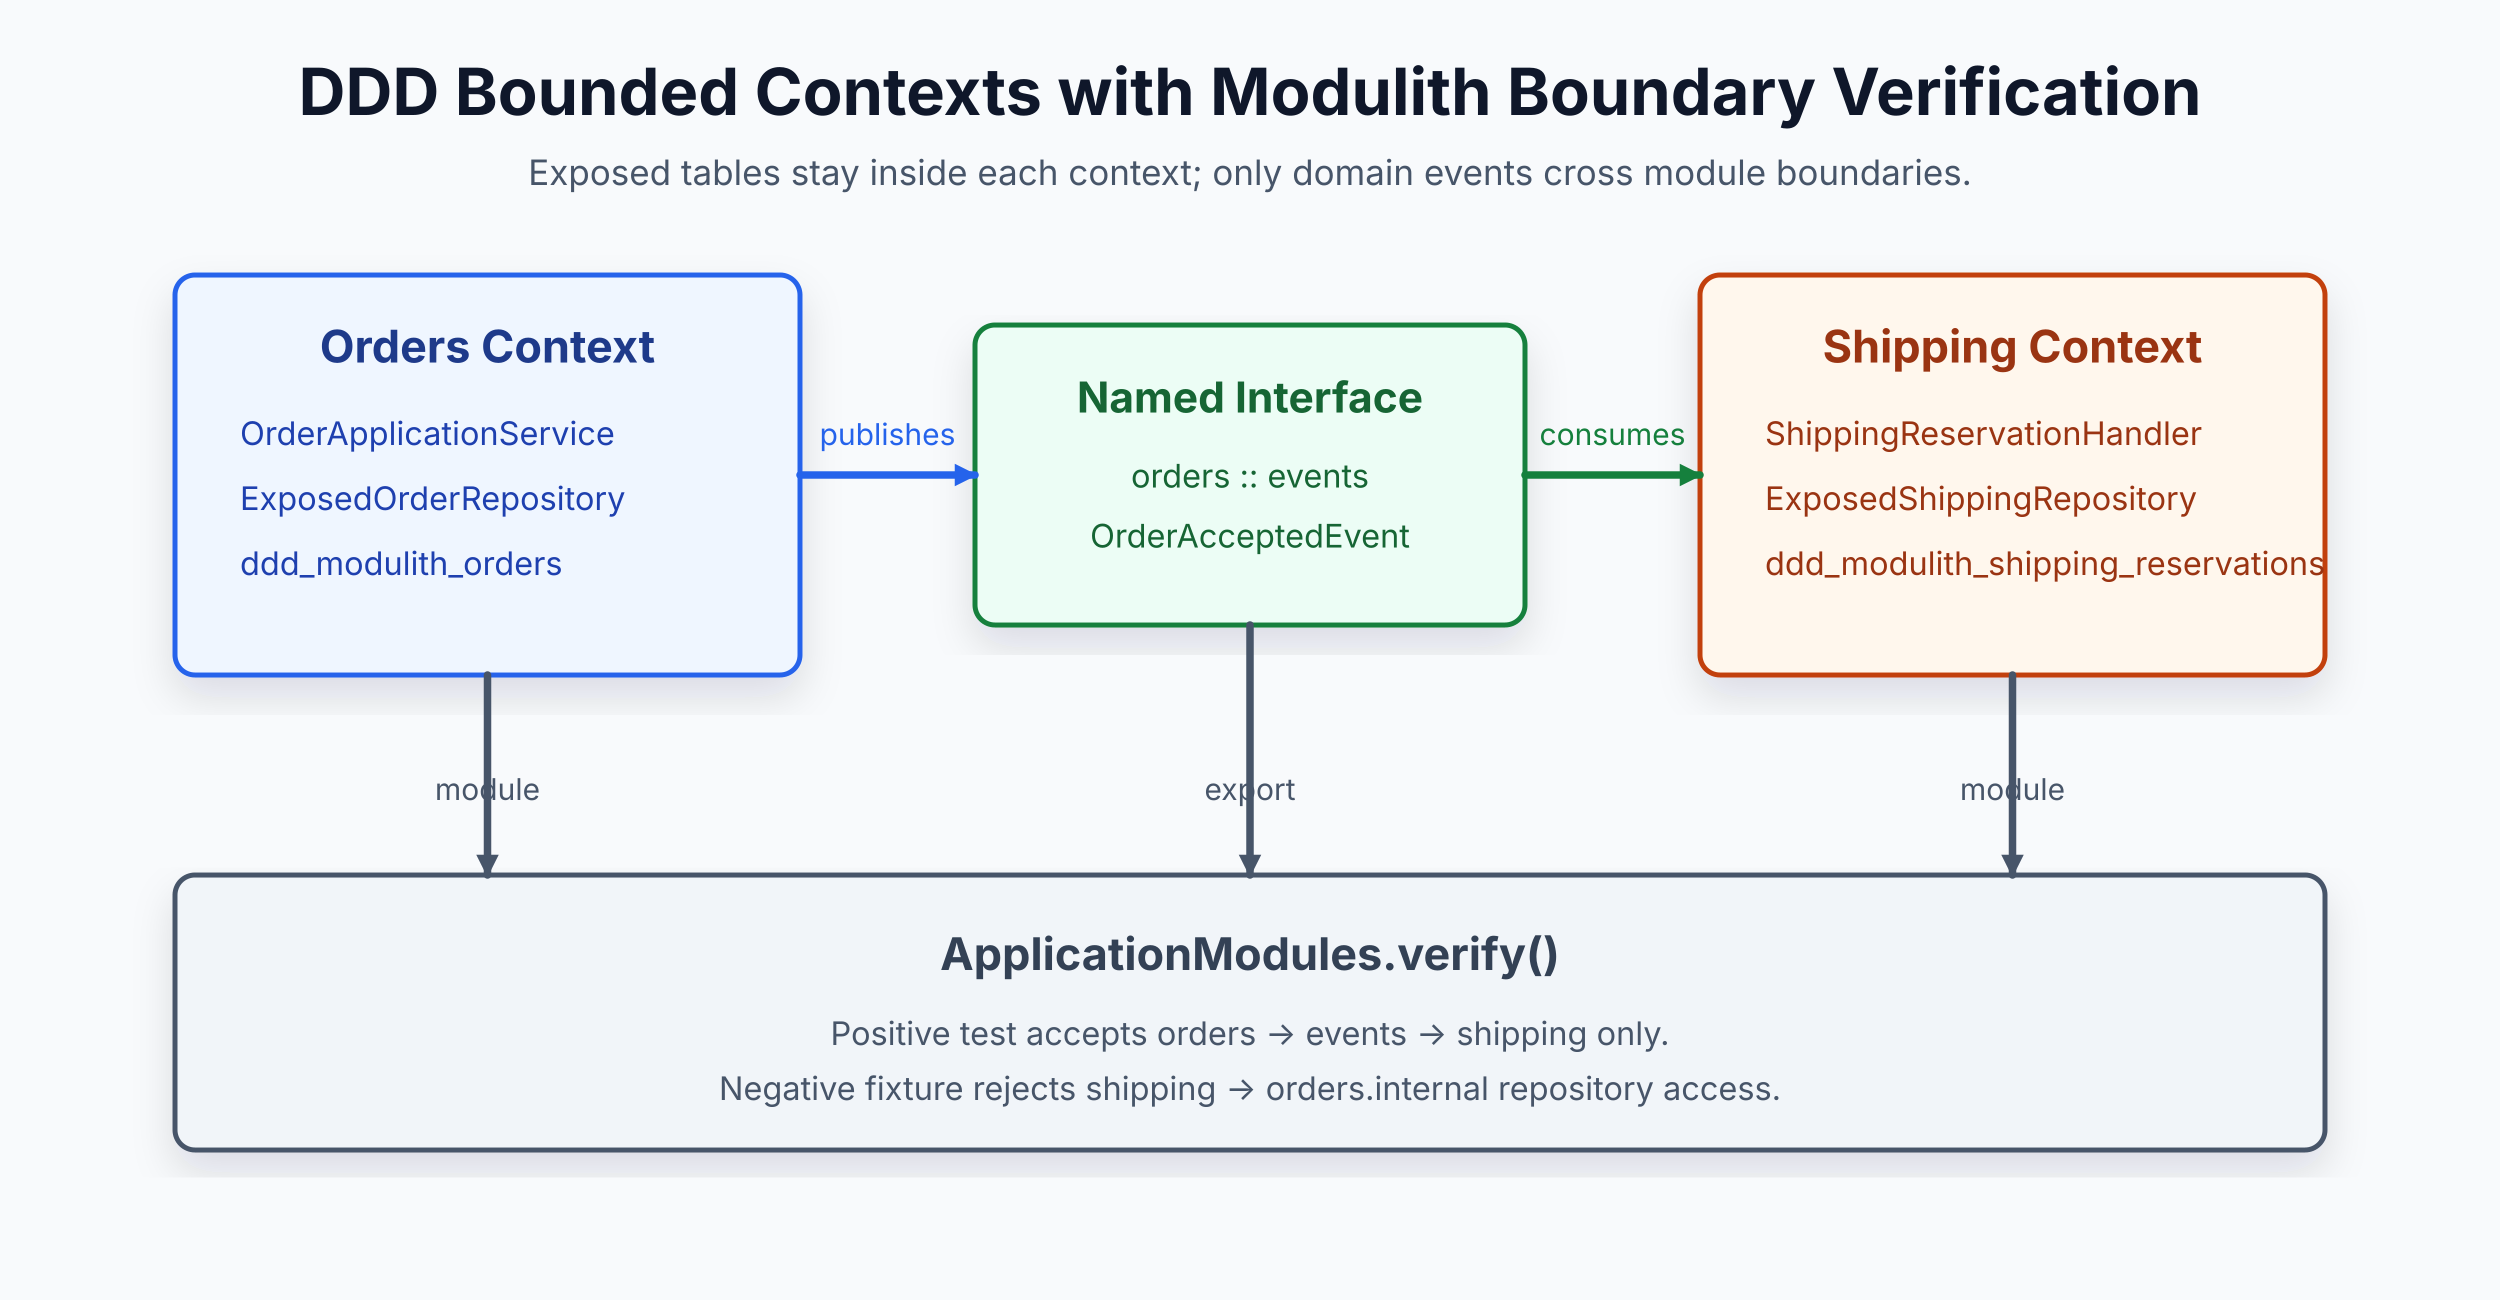
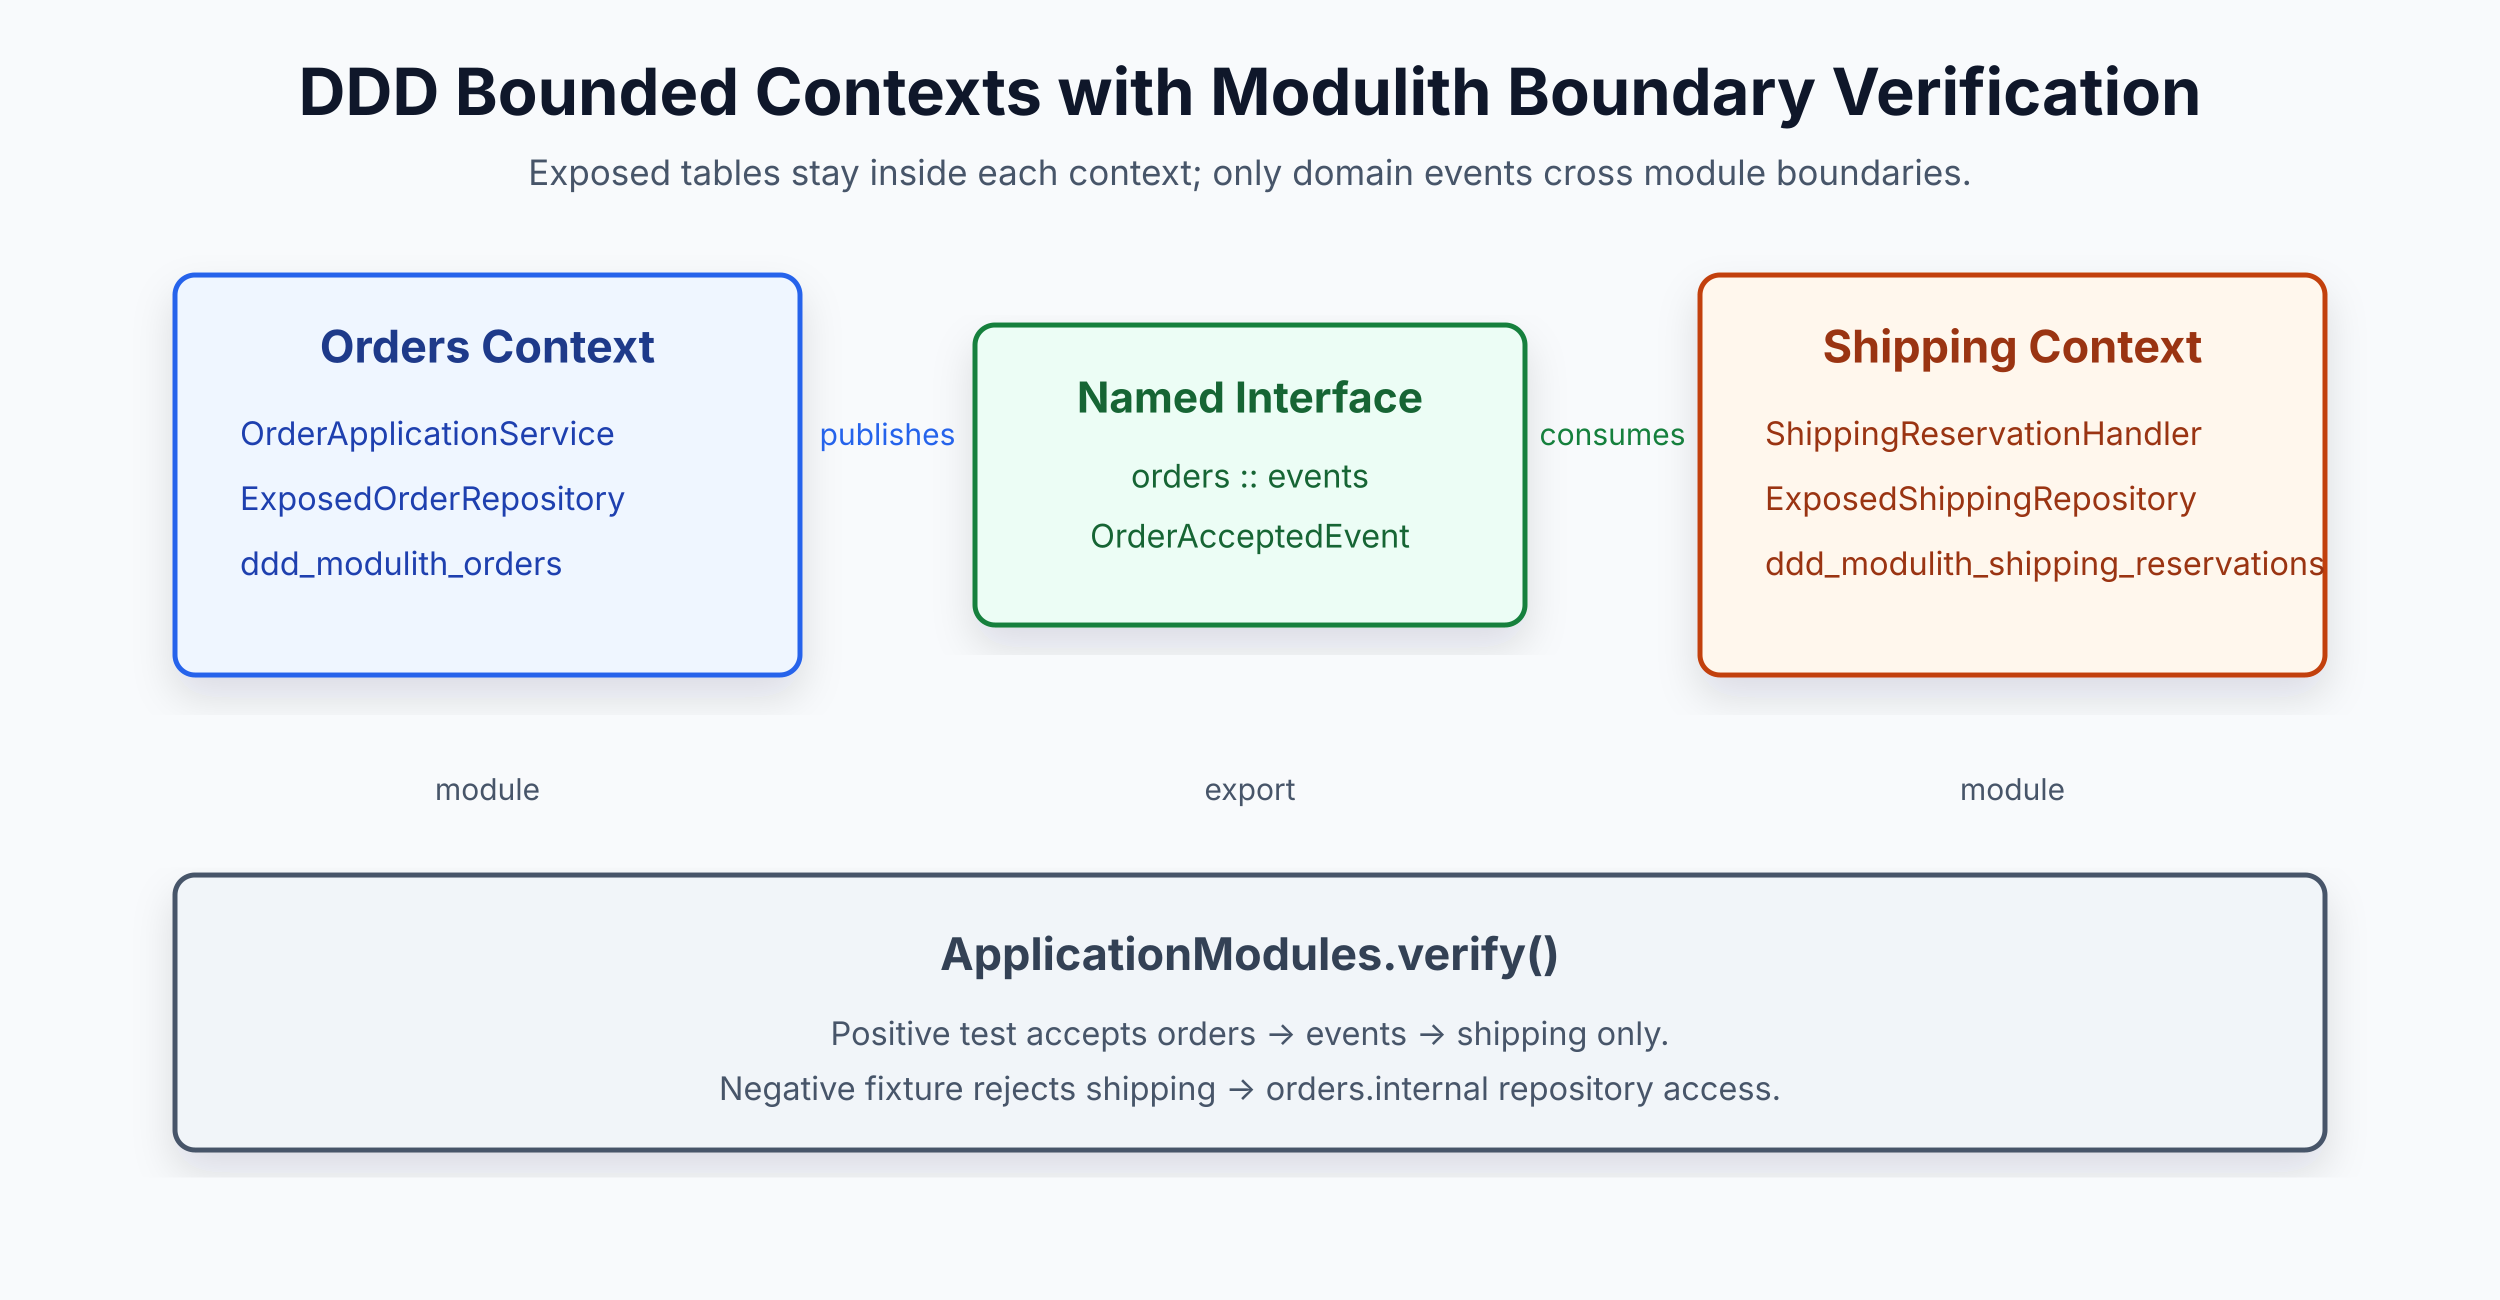
<svg xmlns="http://www.w3.org/2000/svg" width="1000" height="520" viewBox="0 0 1000 520" role="img" aria-labelledby="title desc">
  <defs>
-     <marker id="arrow-blue" viewBox="0 0 10 10" refX="9" refY="5" markerWidth="9" markerHeight="9" markerUnits="userSpaceOnUse" orient="auto-start-reverse">
-       <path d="M 0 0 L 10 5 L 0 10 z" fill="#2563eb" />
-     </marker>
-     <marker id="arrow-green" viewBox="0 0 10 10" refX="9" refY="5" markerWidth="9" markerHeight="9" markerUnits="userSpaceOnUse" orient="auto-start-reverse">
-       <path d="M 0 0 L 10 5 L 0 10 z" fill="#15803d" />
-     </marker>
-     <marker id="arrow-slate" viewBox="0 0 10 10" refX="9" refY="5" markerWidth="9" markerHeight="9" markerUnits="userSpaceOnUse" orient="auto-start-reverse">
-       <path d="M 0 0 L 10 5 L 0 10 z" fill="#475569" />
-     </marker>
    <filter id="shadow" x="-10%" y="-10%" width="120%" height="120%">
      <feDropShadow dx="0" dy="8" stdDeviation="8" flood-color="#0f172a" flood-opacity="0.12" />
    </filter>
  </defs>
  <rect x="0" y="0" width="1000" height="520" fill="#f8fafc" />
-   <text x="500" y="46" text-anchor="middle" font-family="Inter, Arial, sans-serif" font-size="26" font-weight="700" fill="#0f172a">DDD Bounded Contexts with Modulith Boundary Verification</text>
-   <text x="500" y="74" text-anchor="middle" font-family="Inter, Arial, sans-serif" font-size="14" fill="#475569">Exposed tables stay inside each context; only domain events cross module boundaries.</text>
+   <text x="500" y="46" text-anchor="middle" font-family="Inter, Arial, sans-serif" font-size="26" font-weight="700" fill="#0f172a" class="participant">DDD Bounded Contexts with Modulith Boundary Verification</text>
+   <text x="500" y="74" text-anchor="middle" font-family="Inter, Arial, sans-serif" font-size="14" fill="#475569" class="participant">Exposed tables stay inside each context; only domain events cross module boundaries.</text>
  <rect class="card" x="70" y="110" width="250" height="160" rx="8" fill="#eff6ff" stroke="#2563eb" stroke-width="2" filter="url(#shadow)" />
-   <text x="195" y="145" text-anchor="middle" font-family="Inter, Arial, sans-serif" font-size="18" font-weight="700" fill="#1e3a8a">Orders Context</text>
-   <text x="96" y="178" font-family="Inter, Arial, sans-serif" font-size="13" fill="#1e40af">OrderApplicationService</text>
+   <text x="195" y="145" text-anchor="middle" font-family="Inter, Arial, sans-serif" font-size="18" font-weight="700" fill="#1e3a8a" class="participant">Orders Context</text>
+   <text x="96" y="178" font-family="Inter, Arial, sans-serif" font-size="13" fill="#1e40af" class="participant">OrderApplicationService</text>
  <text x="96" y="204" font-family="Inter, Arial, sans-serif" font-size="13" fill="#1e40af">ExposedOrderRepository</text>
  <text x="96" y="230" font-family="Inter, Arial, sans-serif" font-size="13" fill="#1e40af">ddd_modulith_orders</text>
  <rect class="card" x="390" y="130" width="220" height="120" rx="8" fill="#ecfdf5" stroke="#15803d" stroke-width="2" filter="url(#shadow)" />
-   <text x="500" y="165" text-anchor="middle" font-family="Inter, Arial, sans-serif" font-size="17" font-weight="700" fill="#166534">Named Interface</text>
+   <text x="500" y="165" text-anchor="middle" font-family="Inter, Arial, sans-serif" font-size="17" font-weight="700" fill="#166534" class="participant">Named Interface</text>
  <text x="500" y="195" text-anchor="middle" font-family="Inter, Arial, sans-serif" font-size="13" fill="#166534">orders :: events</text>
  <text x="500" y="219" text-anchor="middle" font-family="Inter, Arial, sans-serif" font-size="13" fill="#166534">OrderAcceptedEvent</text>
  <rect class="card" x="680" y="110" width="250" height="160" rx="8" fill="#fff7ed" stroke="#c2410c" stroke-width="2" filter="url(#shadow)" />
-   <text x="805" y="145" text-anchor="middle" font-family="Inter, Arial, sans-serif" font-size="18" font-weight="700" fill="#9a3412">Shipping Context</text>
-   <text x="706" y="178" font-family="Inter, Arial, sans-serif" font-size="13" fill="#9a3412">ShippingReservationHandler</text>
+   <text x="805" y="145" text-anchor="middle" font-family="Inter, Arial, sans-serif" font-size="18" font-weight="700" fill="#9a3412" class="participant">Shipping Context</text>
+   <text x="706" y="178" font-family="Inter, Arial, sans-serif" font-size="13" fill="#9a3412" class="participant">ShippingReservationHandler</text>
  <text x="706" y="204" font-family="Inter, Arial, sans-serif" font-size="13" fill="#9a3412">ExposedShippingRepository</text>
  <text x="706" y="230" font-family="Inter, Arial, sans-serif" font-size="13" fill="#9a3412">ddd_modulith_shipping_reservations</text>
  <rect class="card" x="70" y="350" width="860" height="110" rx="8" fill="#f1f5f9" stroke="#475569" stroke-width="2" filter="url(#shadow)" />
  <text x="500" y="388" text-anchor="middle" font-family="Inter, Arial, sans-serif" font-size="18" font-weight="700" fill="#334155">ApplicationModules.verify()</text>
  <text x="500" y="418" text-anchor="middle" font-family="Inter, Arial, sans-serif" font-size="13" fill="#475569">Positive test accepts orders -&gt; events -&gt; shipping only.</text>
  <text x="500" y="440" text-anchor="middle" font-family="Inter, Arial, sans-serif" font-size="13" fill="#475569">Negative fixture rejects shipping -&gt; orders.internal repository access.</text>
-   <path class="connector" d="M 320 190 L 390 190" fill="none" stroke="#2563eb" stroke-width="3" stroke-linecap="round" marker-end="url(#arrow-blue)" />
-   <path class="connector" d="M 610 190 L 680 190" fill="none" stroke="#15803d" stroke-width="3" stroke-linecap="round" marker-end="url(#arrow-green)" />
-   <path class="connector" d="M 195 270 L 195 350" fill="none" stroke="#475569" stroke-width="3" stroke-linecap="round" marker-end="url(#arrow-slate)" />
-   <path class="connector" d="M 500 250 L 500 350" fill="none" stroke="#475569" stroke-width="3" stroke-linecap="round" marker-end="url(#arrow-slate)" />
-   <path class="connector" d="M 805 270 L 805 350" fill="none" stroke="#475569" stroke-width="3" stroke-linecap="round" marker-end="url(#arrow-slate)" />
-   <text x="355" y="178" text-anchor="middle" font-family="Inter, Arial, sans-serif" font-size="12" fill="#2563eb">publishes</text>
-   <text x="645" y="178" text-anchor="middle" font-family="Inter, Arial, sans-serif" font-size="12" fill="#15803d">consumes</text>
+   <path stroke-dasharray="none" style="stroke-dasharray:none" d="M 0 0 L 10 5 L 0 10 Z" fill="none" stroke="none" />
+   <path stroke-dasharray="none" style="stroke-dasharray:none" d="M 0 0 L 10 5 L 0 10 Z" fill="none" stroke="none" />
+   <path stroke-dasharray="none" style="stroke-dasharray:none" d="M 0 0 L 10 5 L 0 10 Z" fill="none" stroke="none" />
+   <path stroke-dasharray="none" style="stroke-dasharray:none" d="M 0 0 L 10 5 L 0 10 Z" fill="none" stroke="none" />
+   <path stroke-dasharray="none" style="stroke-dasharray:none" d="M 0 0 L 10 5 L 0 10 Z" fill="none" stroke="none" />
+   <text x="355" y="178" text-anchor="middle" font-family="Inter, Arial, sans-serif" font-size="12" fill="#2563eb" class="participant">publishes</text>
+   <text x="645" y="178" text-anchor="middle" font-family="Inter, Arial, sans-serif" font-size="12" fill="#15803d" class="participant">consumes</text>
  <text x="195" y="320" text-anchor="middle" font-family="Inter, Arial, sans-serif" font-size="12" fill="#475569">module</text>
  <text x="500" y="320" text-anchor="middle" font-family="Inter, Arial, sans-serif" font-size="12" fill="#475569">export</text>
  <text x="805" y="320" text-anchor="middle" font-family="Inter, Arial, sans-serif" font-size="12" fill="#475569">module</text>
</svg>
